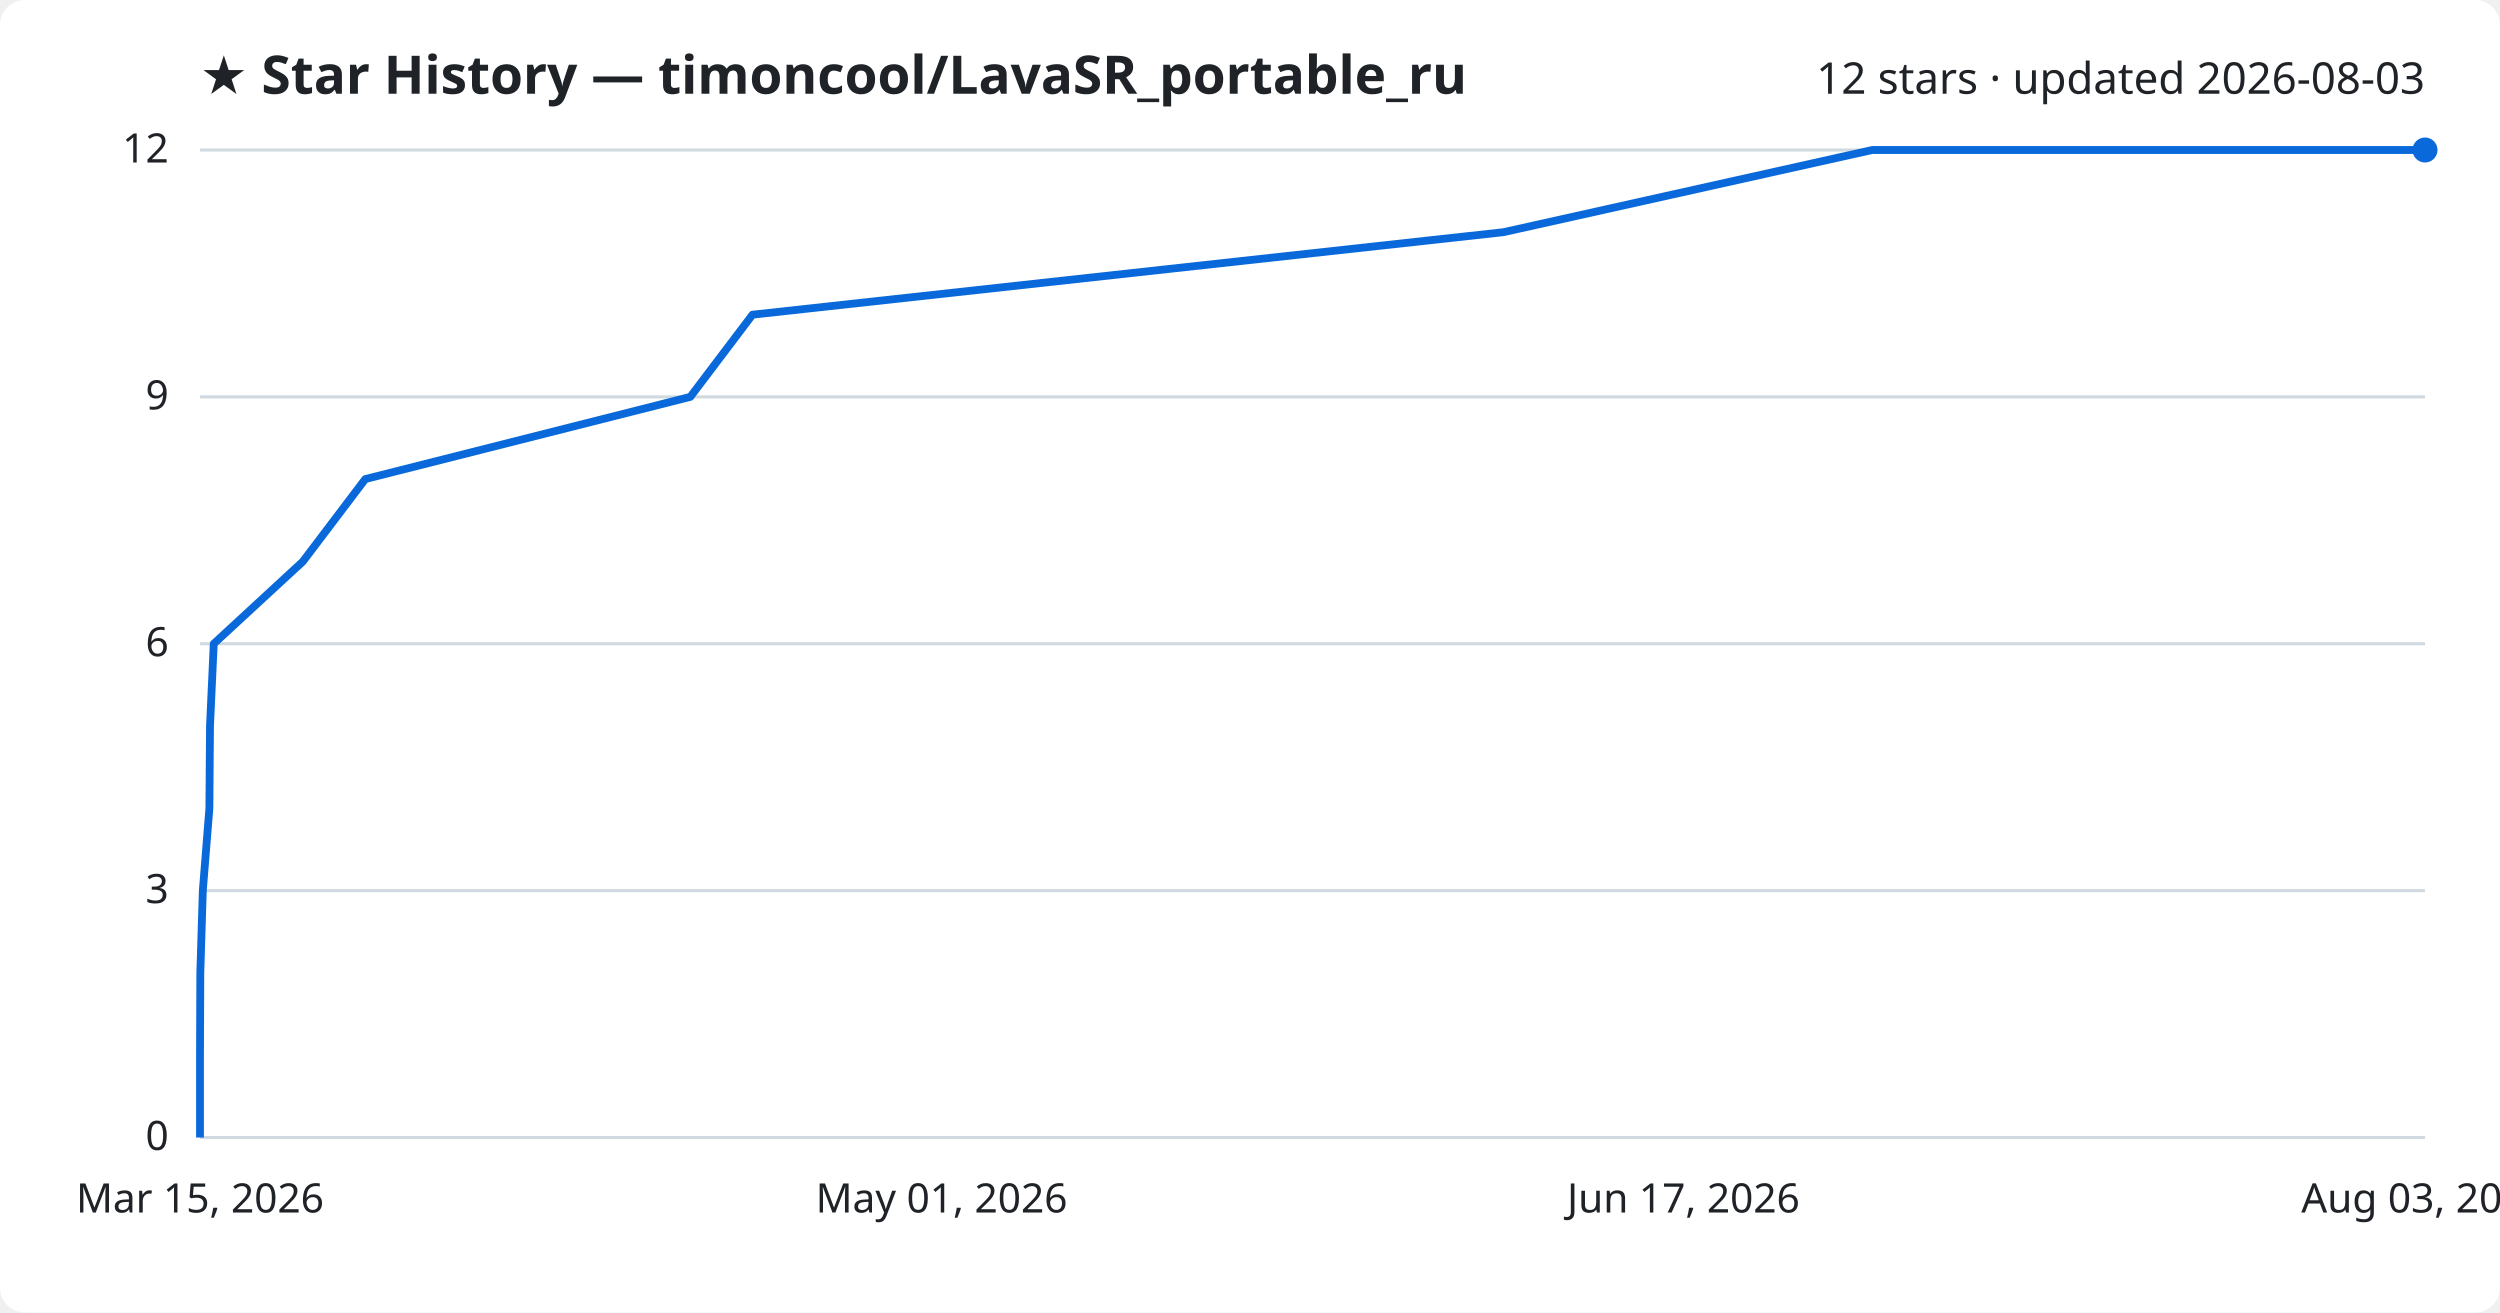
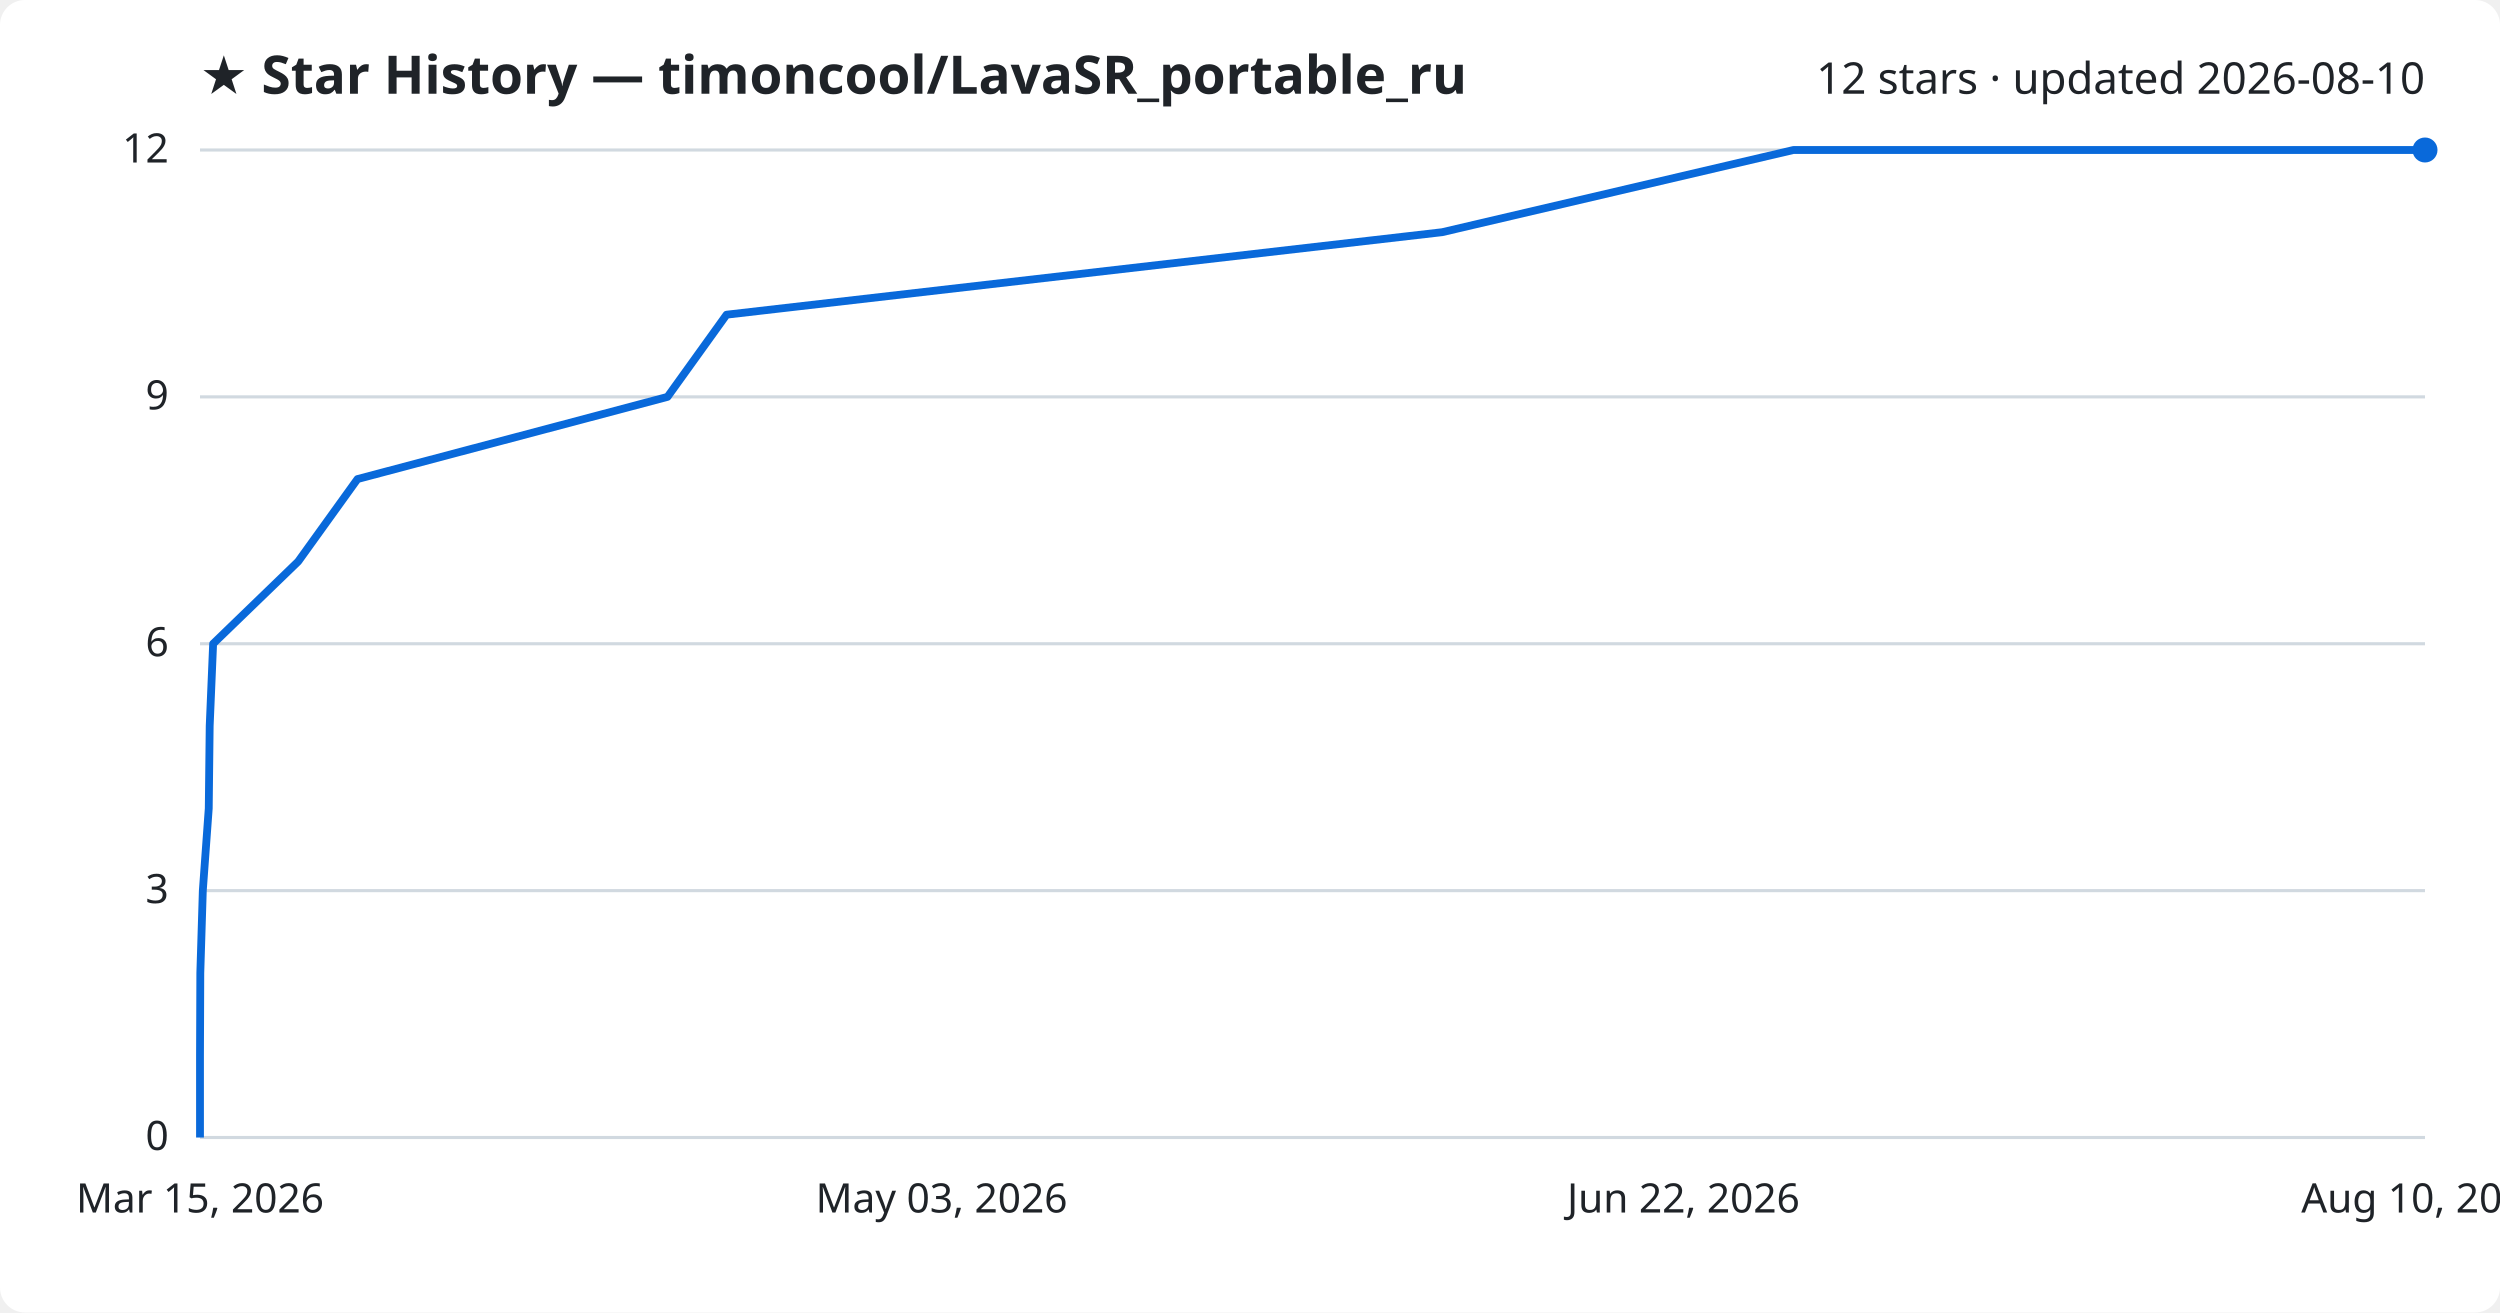
<svg xmlns="http://www.w3.org/2000/svg" viewBox="0 0 800 420" font-family="Segoe UI, sans-serif">
  <rect width="800" height="420" fill="#ffffff" rx="8" />
  <text x="64" y="30" fill="#1f2328" font-size="17" font-weight="700">★ Star History — timoncool/LavaSR_portable_ru</text>
-   <text x="776" y="30" fill="#1f2328" font-size="14" text-anchor="end">12 stars · updated 2026-08-03</text>
+   <text x="776" y="30" fill="#1f2328" font-size="14" text-anchor="end">12 stars · updated 2026-08-10</text>
  <line x1="64" y1="364.0" x2="776" y2="364.0" stroke="#d1d9e0" stroke-width="1" />
  <text x="54" y="368.0" fill="#1f2328" font-size="13" text-anchor="end">0</text>
  <line x1="64" y1="285.0" x2="776" y2="285.0" stroke="#d1d9e0" stroke-width="1" />
  <text x="54" y="289.0" fill="#1f2328" font-size="13" text-anchor="end">3</text>
  <line x1="64" y1="206.0" x2="776" y2="206.0" stroke="#d1d9e0" stroke-width="1" />
  <text x="54" y="210.0" fill="#1f2328" font-size="13" text-anchor="end">6</text>
  <line x1="64" y1="127.0" x2="776" y2="127.0" stroke="#d1d9e0" stroke-width="1" />
  <text x="54" y="131.0" fill="#1f2328" font-size="13" text-anchor="end">9</text>
  <line x1="64" y1="48.0" x2="776" y2="48.0" stroke="#d1d9e0" stroke-width="1" />
  <text x="54" y="52.0" fill="#1f2328" font-size="13" text-anchor="end">12</text>
-   <path d="M64.0,364.0 L64.0,337.7 L64.1,311.3 L64.9,285.0 L67.0,258.7 L67.2,232.3 L68.4,206.0 L96.9,179.7 L116.9,153.3 L220.9,127.0 L240.8,100.7 L481.1,74.3 L599.1,48.0 L776.0,48.0" fill="none" stroke="#0969da" stroke-width="2.5" stroke-linejoin="round" />
+   <path d="M64.0,364.0 L64.0,337.7 L64.1,311.3 L64.9,285.0 L66.8,258.7 L67.1,232.3 L68.2,206.0 L95.4,179.7 L114.4,153.3 L213.6,127.0 L232.5,100.7 L461.5,74.3 L573.9,48.0 L776.0,48.0" fill="none" stroke="#0969da" stroke-width="2.5" stroke-linejoin="round" />
  <circle cx="776.0" cy="48.0" r="4" fill="#0969da" />
  <text x="64.0" y="388" fill="#1f2328" font-size="13" text-anchor="middle">Mar 15, 2026</text>
-   <text x="301.3" y="388" fill="#1f2328" font-size="13" text-anchor="middle">May 01, 2026</text>
-   <text x="538.7" y="388" fill="#1f2328" font-size="13" text-anchor="middle">Jun 17, 2026</text>
-   <text x="776.0" y="388" fill="#1f2328" font-size="13" text-anchor="middle">Aug 03, 2026</text>
+   <text x="301.3" y="388" fill="#1f2328" font-size="13" text-anchor="middle">May 03, 2026</text>
+   <text x="538.7" y="388" fill="#1f2328" font-size="13" text-anchor="middle">Jun 22, 2026</text>
+   <text x="776.0" y="388" fill="#1f2328" font-size="13" text-anchor="middle">Aug 10, 2026</text>
</svg>
